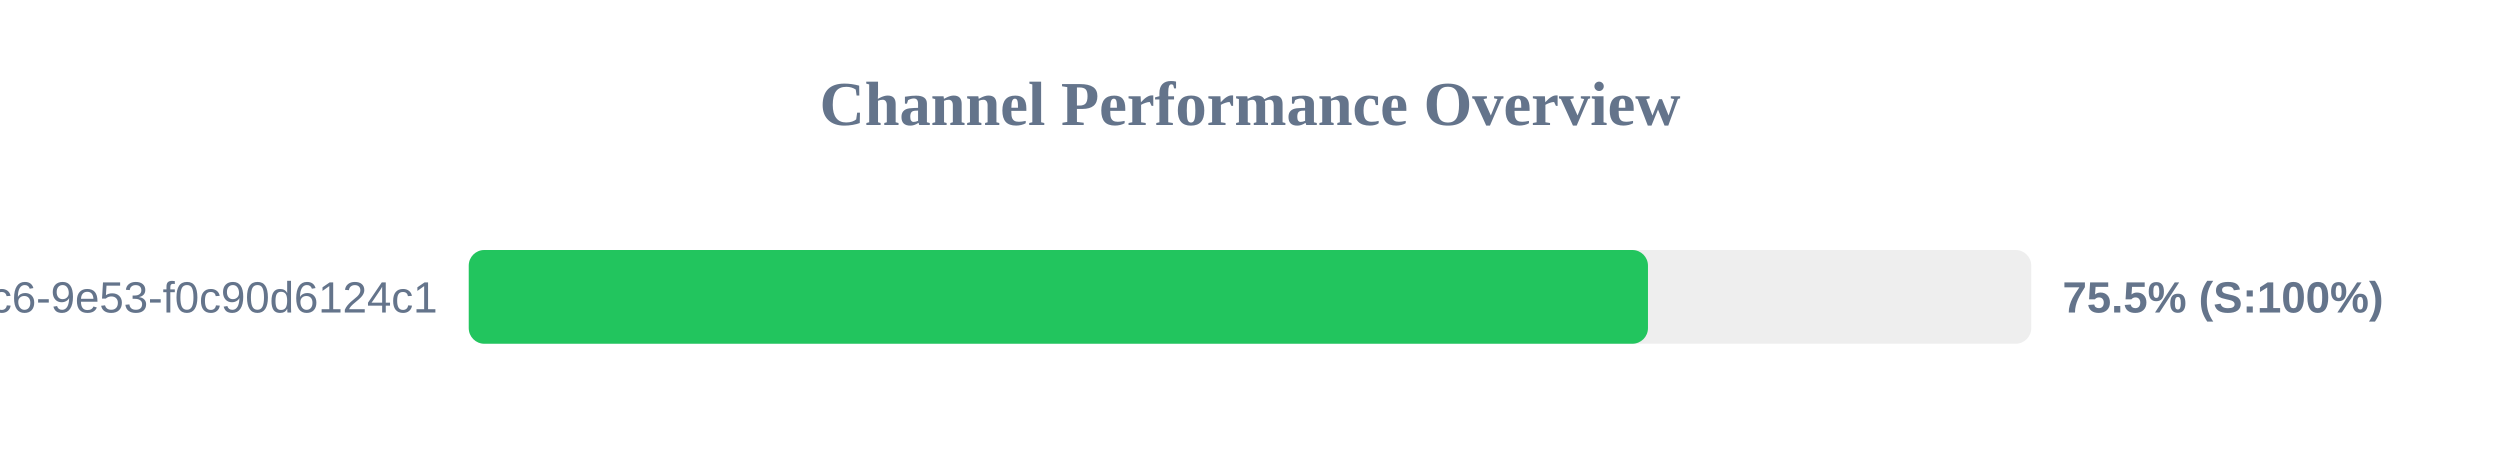
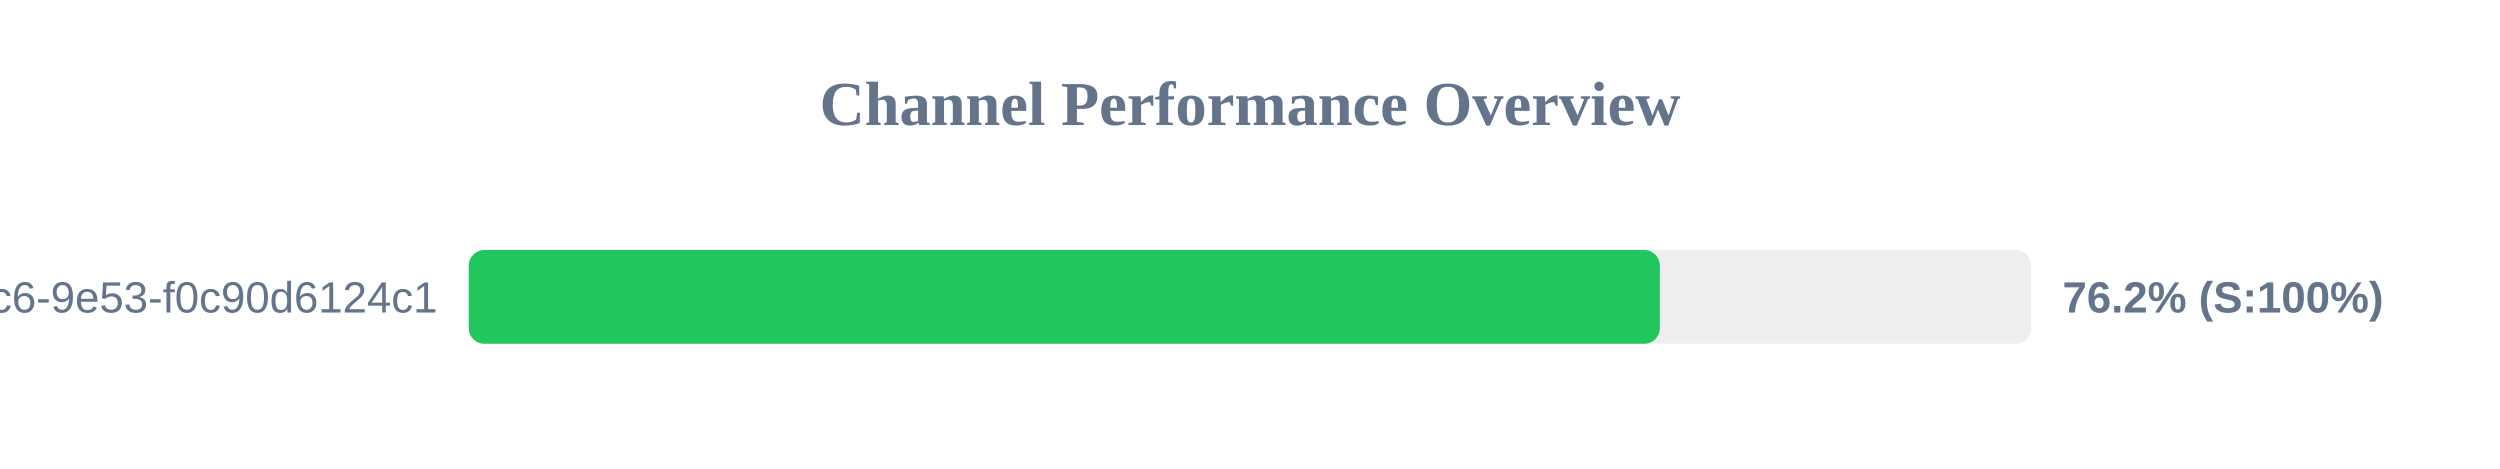
<svg xmlns="http://www.w3.org/2000/svg" width="800" height="150" version="1.1">
  <style>
        .row { font: 14px Arial; fill: #64748b; }
        .score { font: bold 14px Arial; fill: #64748b; }
    </style>
  <text x="400" y="40" text-anchor="middle" font-size="20px" font-weight="bold" fill="#64748b">Channel Performance Overview</text>
  <rect x="150" y="80" width="500" height="30" fill="#eee" rx="5" />
-   <rect x="150" y="80" width="377.35" height="30" fill="#22c55e" rx="5" />
+   <rect x="150" y="80" width="381.15" height="30" fill="#22c55e" rx="5" />
  <text x="140" y="100" text-anchor="end" class="row">?uuid=4685eb2a-5ddb-4dc6-9e53-f0c90d6124c1</text>
-   <text x="660" y="100" text-anchor="start" class="score">75.5% (S:100%)</text>
+   <text x="660" y="100" text-anchor="start" class="score">76.2% (S:100%)</text>
</svg>
